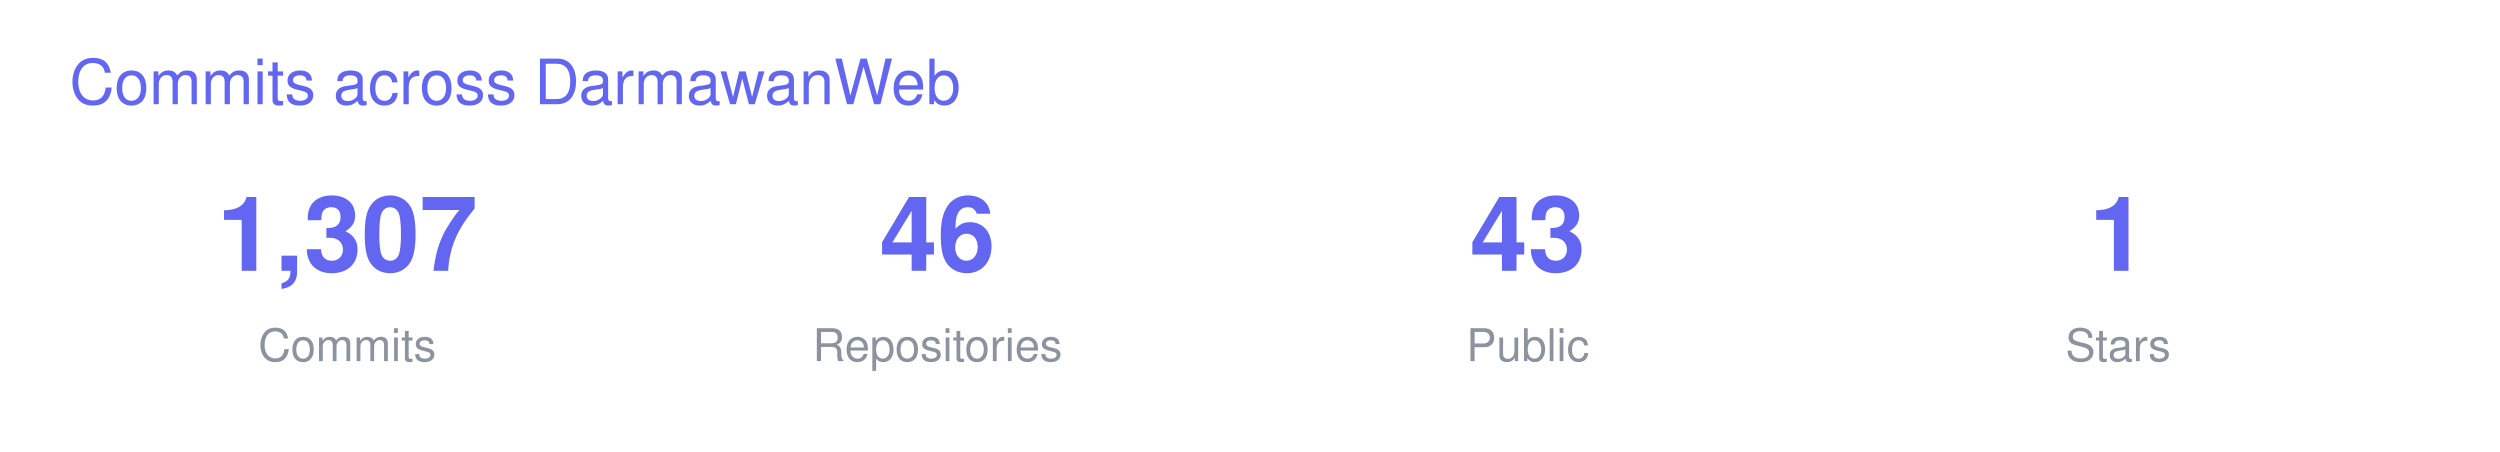
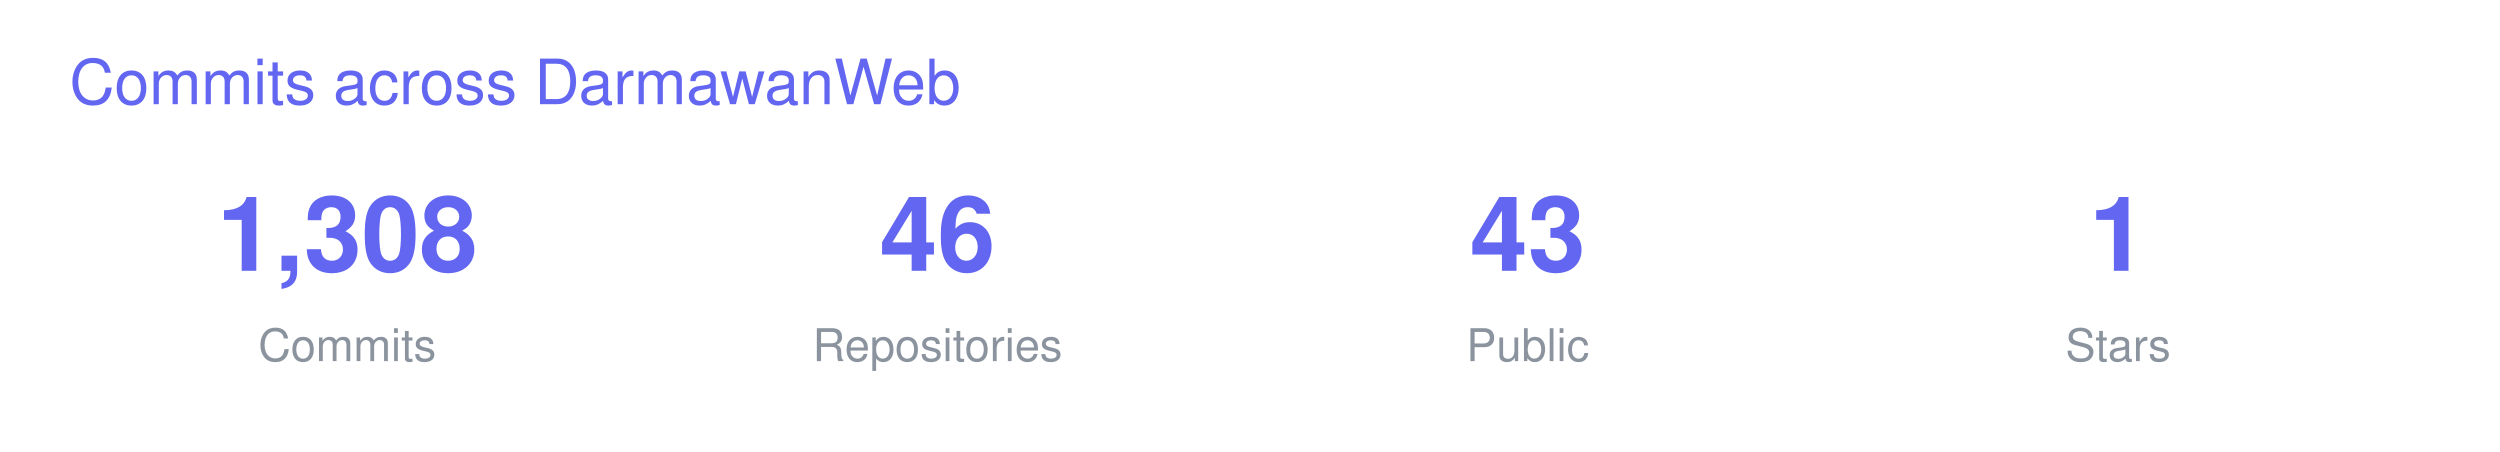
<svg xmlns="http://www.w3.org/2000/svg" width="720" height="130" viewBox="0 0 720 130" font-family="-apple-system,BlinkMacSystemFont,Segoe UI,Helvetica,Arial,sans-serif">
  <text x="20" y="30" font-size="18" fill="#6366F1">Commits across DarmawanWeb</text>
  <g transform="translate(40 0)">
-     <text x="60" y="78" font-size="30" font-weight="700" fill="#6366F1" text-anchor="middle">1,307</text>
+     <text x="60" y="78" font-size="30" font-weight="700" fill="#6366F1" text-anchor="middle">1,308</text>
    <text x="60" y="104" font-size="13" fill="#8B949E" text-anchor="middle">Commits</text>
    <text x="230" y="78" font-size="30" font-weight="700" fill="#6366F1" text-anchor="middle">46</text>
    <text x="230" y="104" font-size="13" fill="#8B949E" text-anchor="middle">Repositories</text>
    <text x="400" y="78" font-size="30" font-weight="700" fill="#6366F1" text-anchor="middle">43</text>
    <text x="400" y="104" font-size="13" fill="#8B949E" text-anchor="middle">Public</text>
    <text x="570" y="78" font-size="30" font-weight="700" fill="#6366F1" text-anchor="middle">1</text>
    <text x="570" y="104" font-size="13" fill="#8B949E" text-anchor="middle">Stars</text>
  </g>
</svg>
